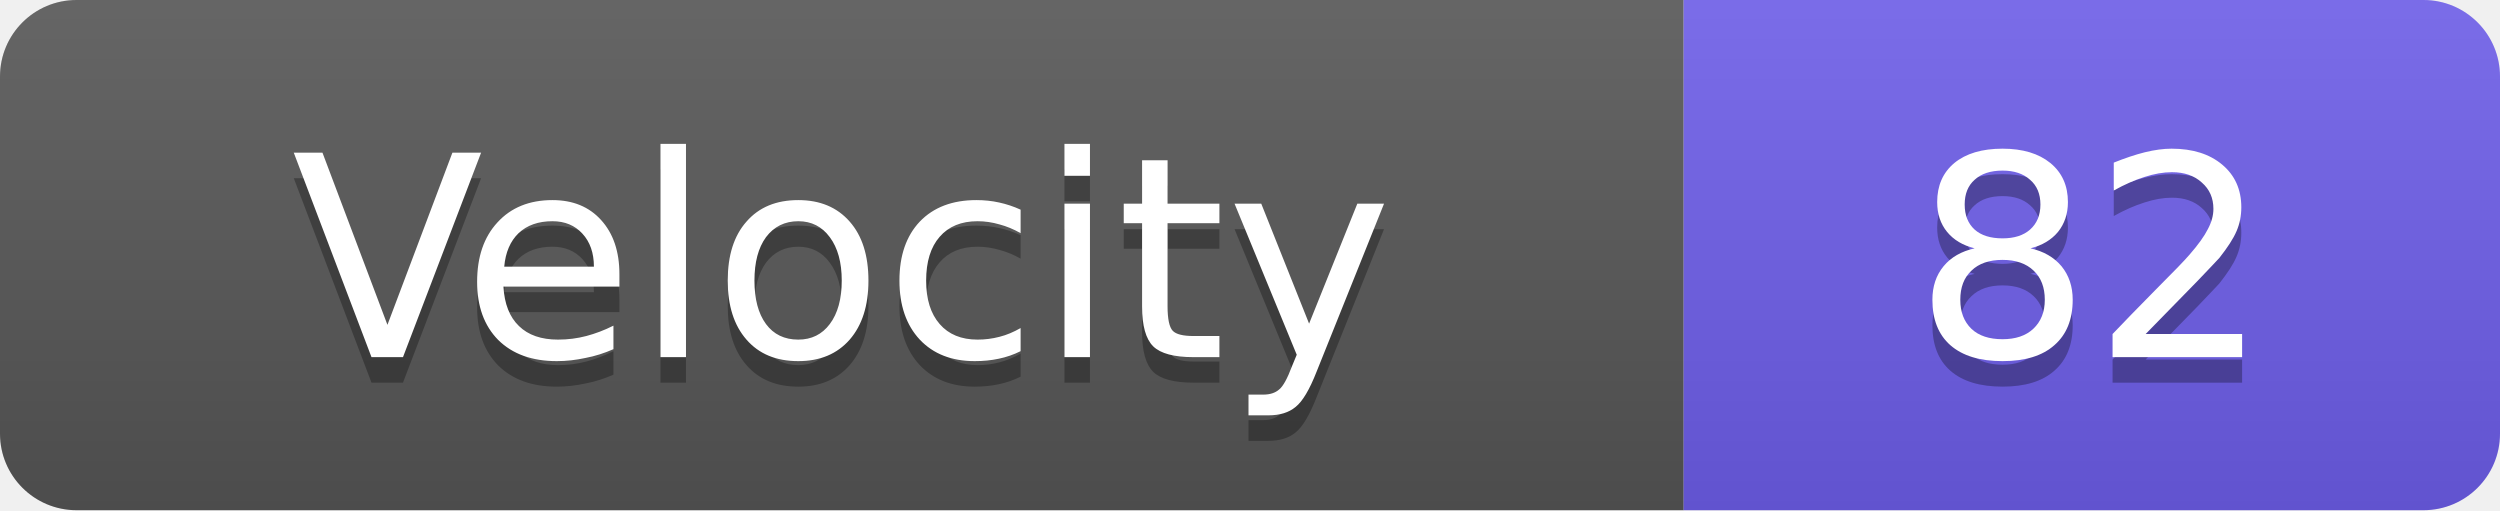
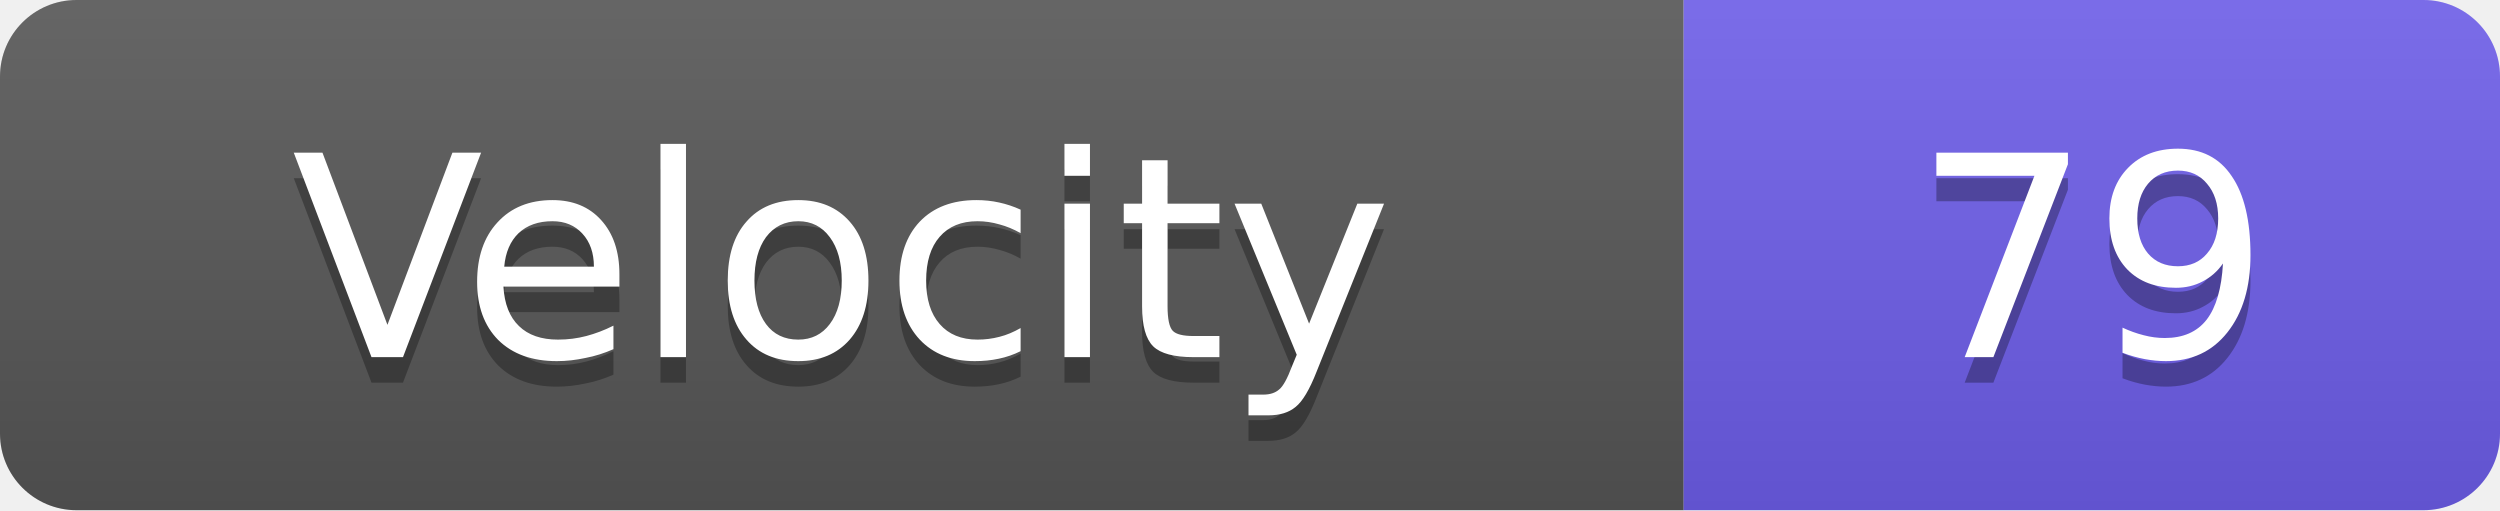
<svg xmlns="http://www.w3.org/2000/svg" width="98" height="20">
  <linearGradient id="s" x2="0" y2="100%">
    <stop offset="0" stop-color="#fff" stop-opacity=".1" />
    <stop offset="1" stop-opacity=".1" />
  </linearGradient>
  <clipPath id="r">
    <rect width="98" height="20" rx="3" fill="#fff" />
  </clipPath>
  <g clip-path="url(#r)">
    <rect width="66" height="20" fill="#555" />
    <rect x="66" width="32" height="20" fill="#6c5ce7" />
    <rect width="98" height="20" fill="url(#s)" />
  </g>
  <g fill="#fff" text-anchor="middle" font-family="Verdana,Geneva,DejaVu Sans,sans-serif" text-rendering="geometricPrecision" font-size="11">
    <text x="33.0" y="15" fill="#010101" fill-opacity=".3">Velocity</text>
    <text x="33.0" y="14">Velocity</text>
-     <text x="82.0" y="15" fill="#010101" fill-opacity=".3">82</text>
-     <text x="82.0" y="14">82</text>
+     <text x="82.0" y="15" fill="#010101" fill-opacity=".3">79</text>
+     <text x="82.0" y="14">79</text>
  </g>
</svg>
